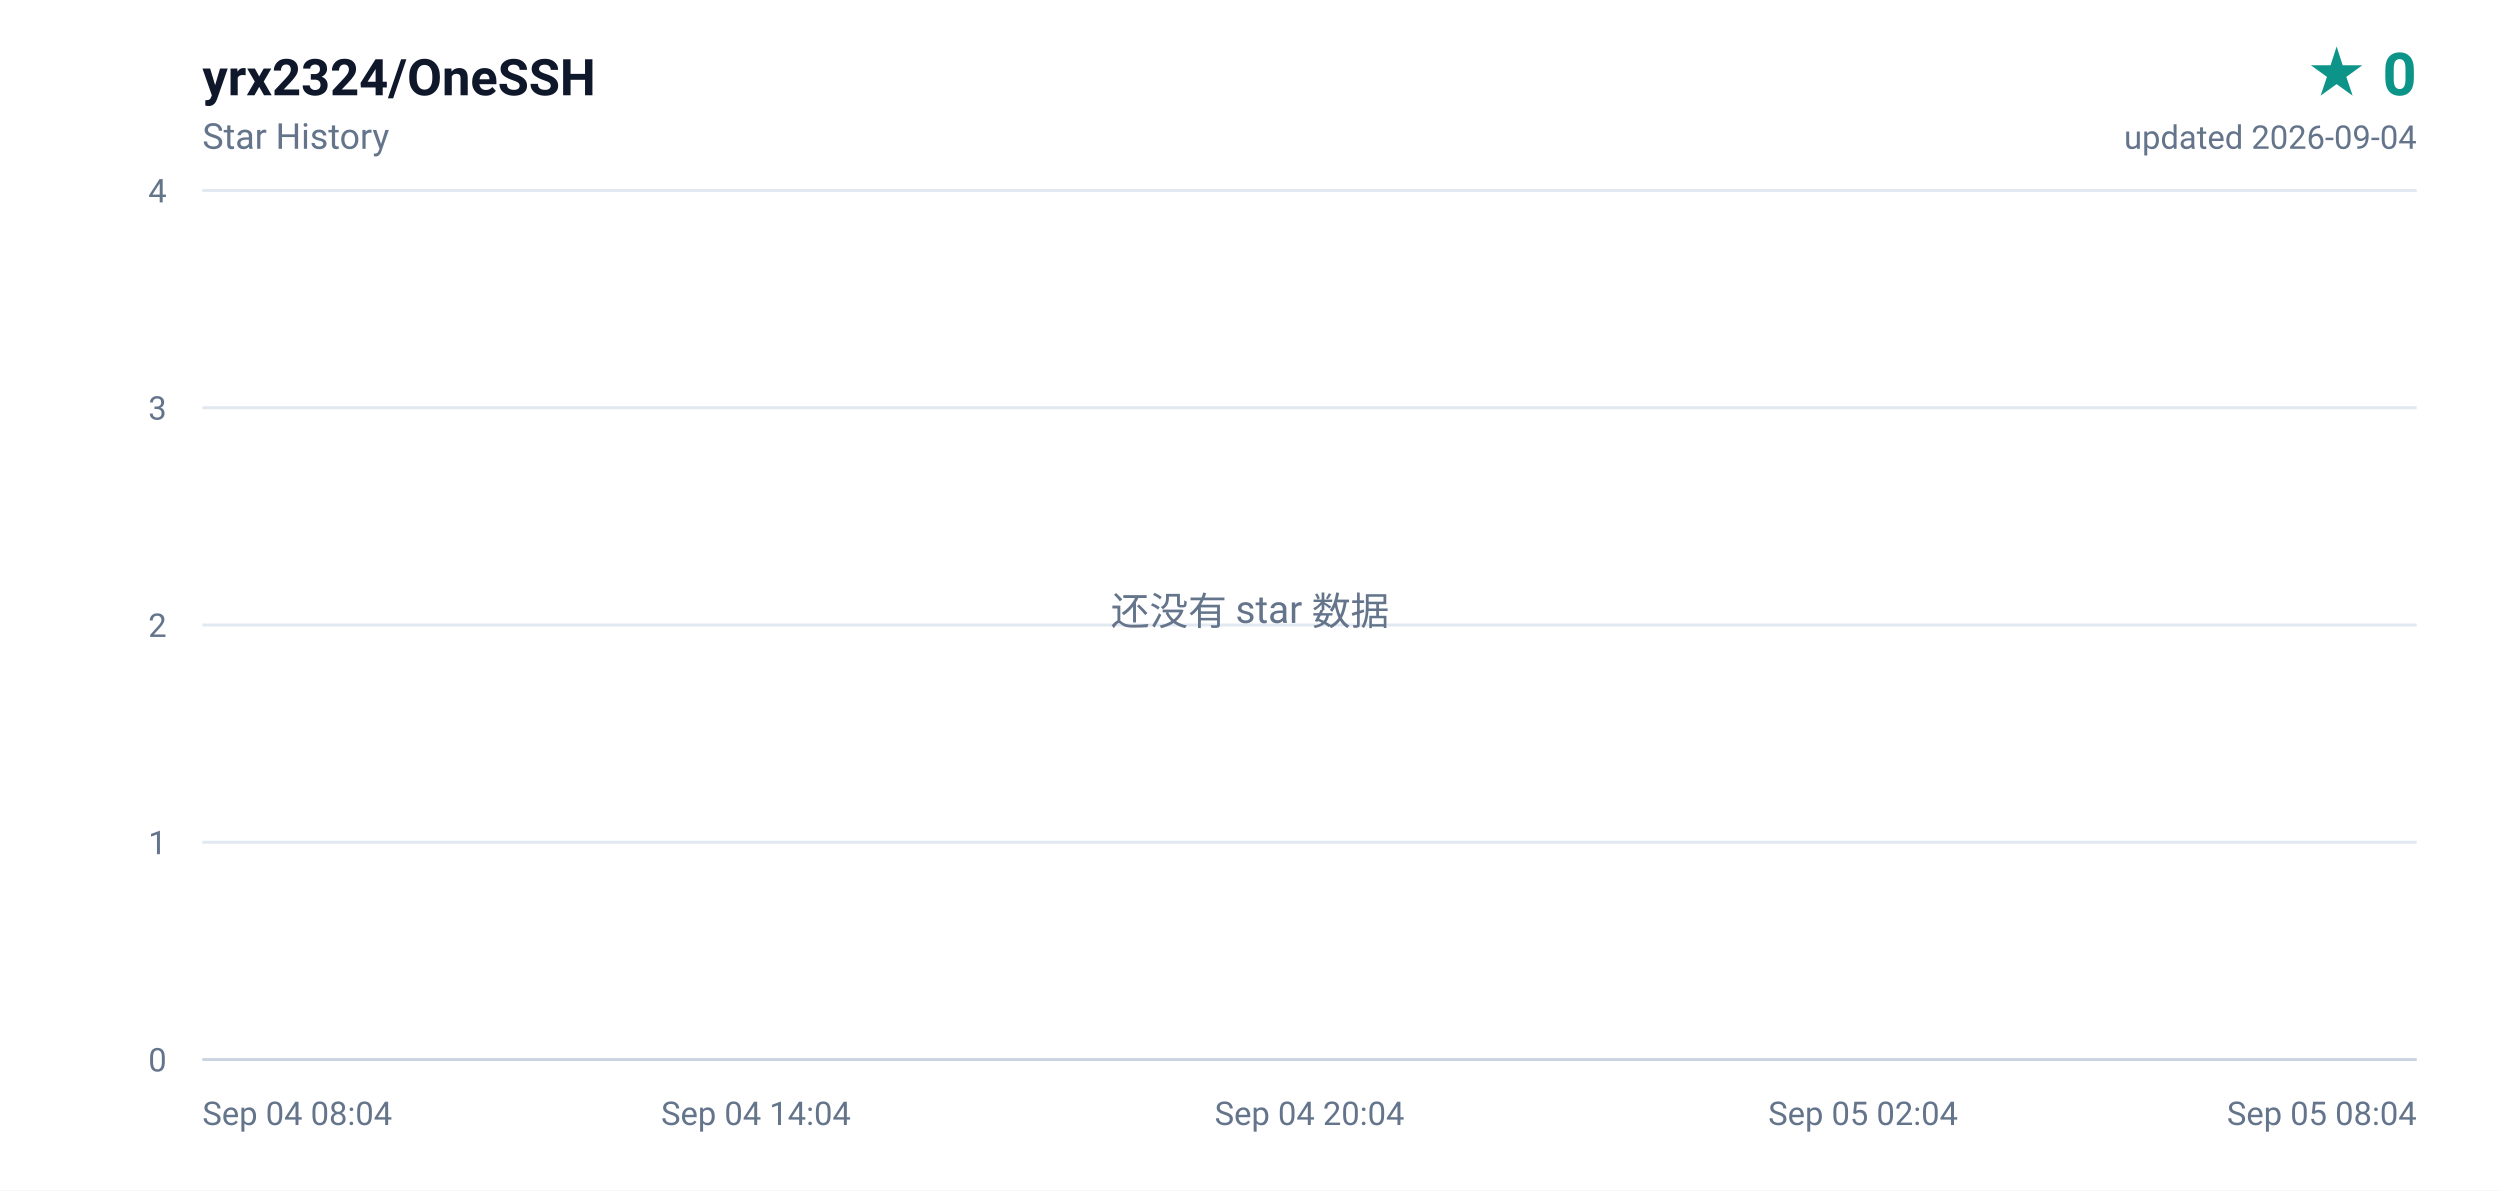
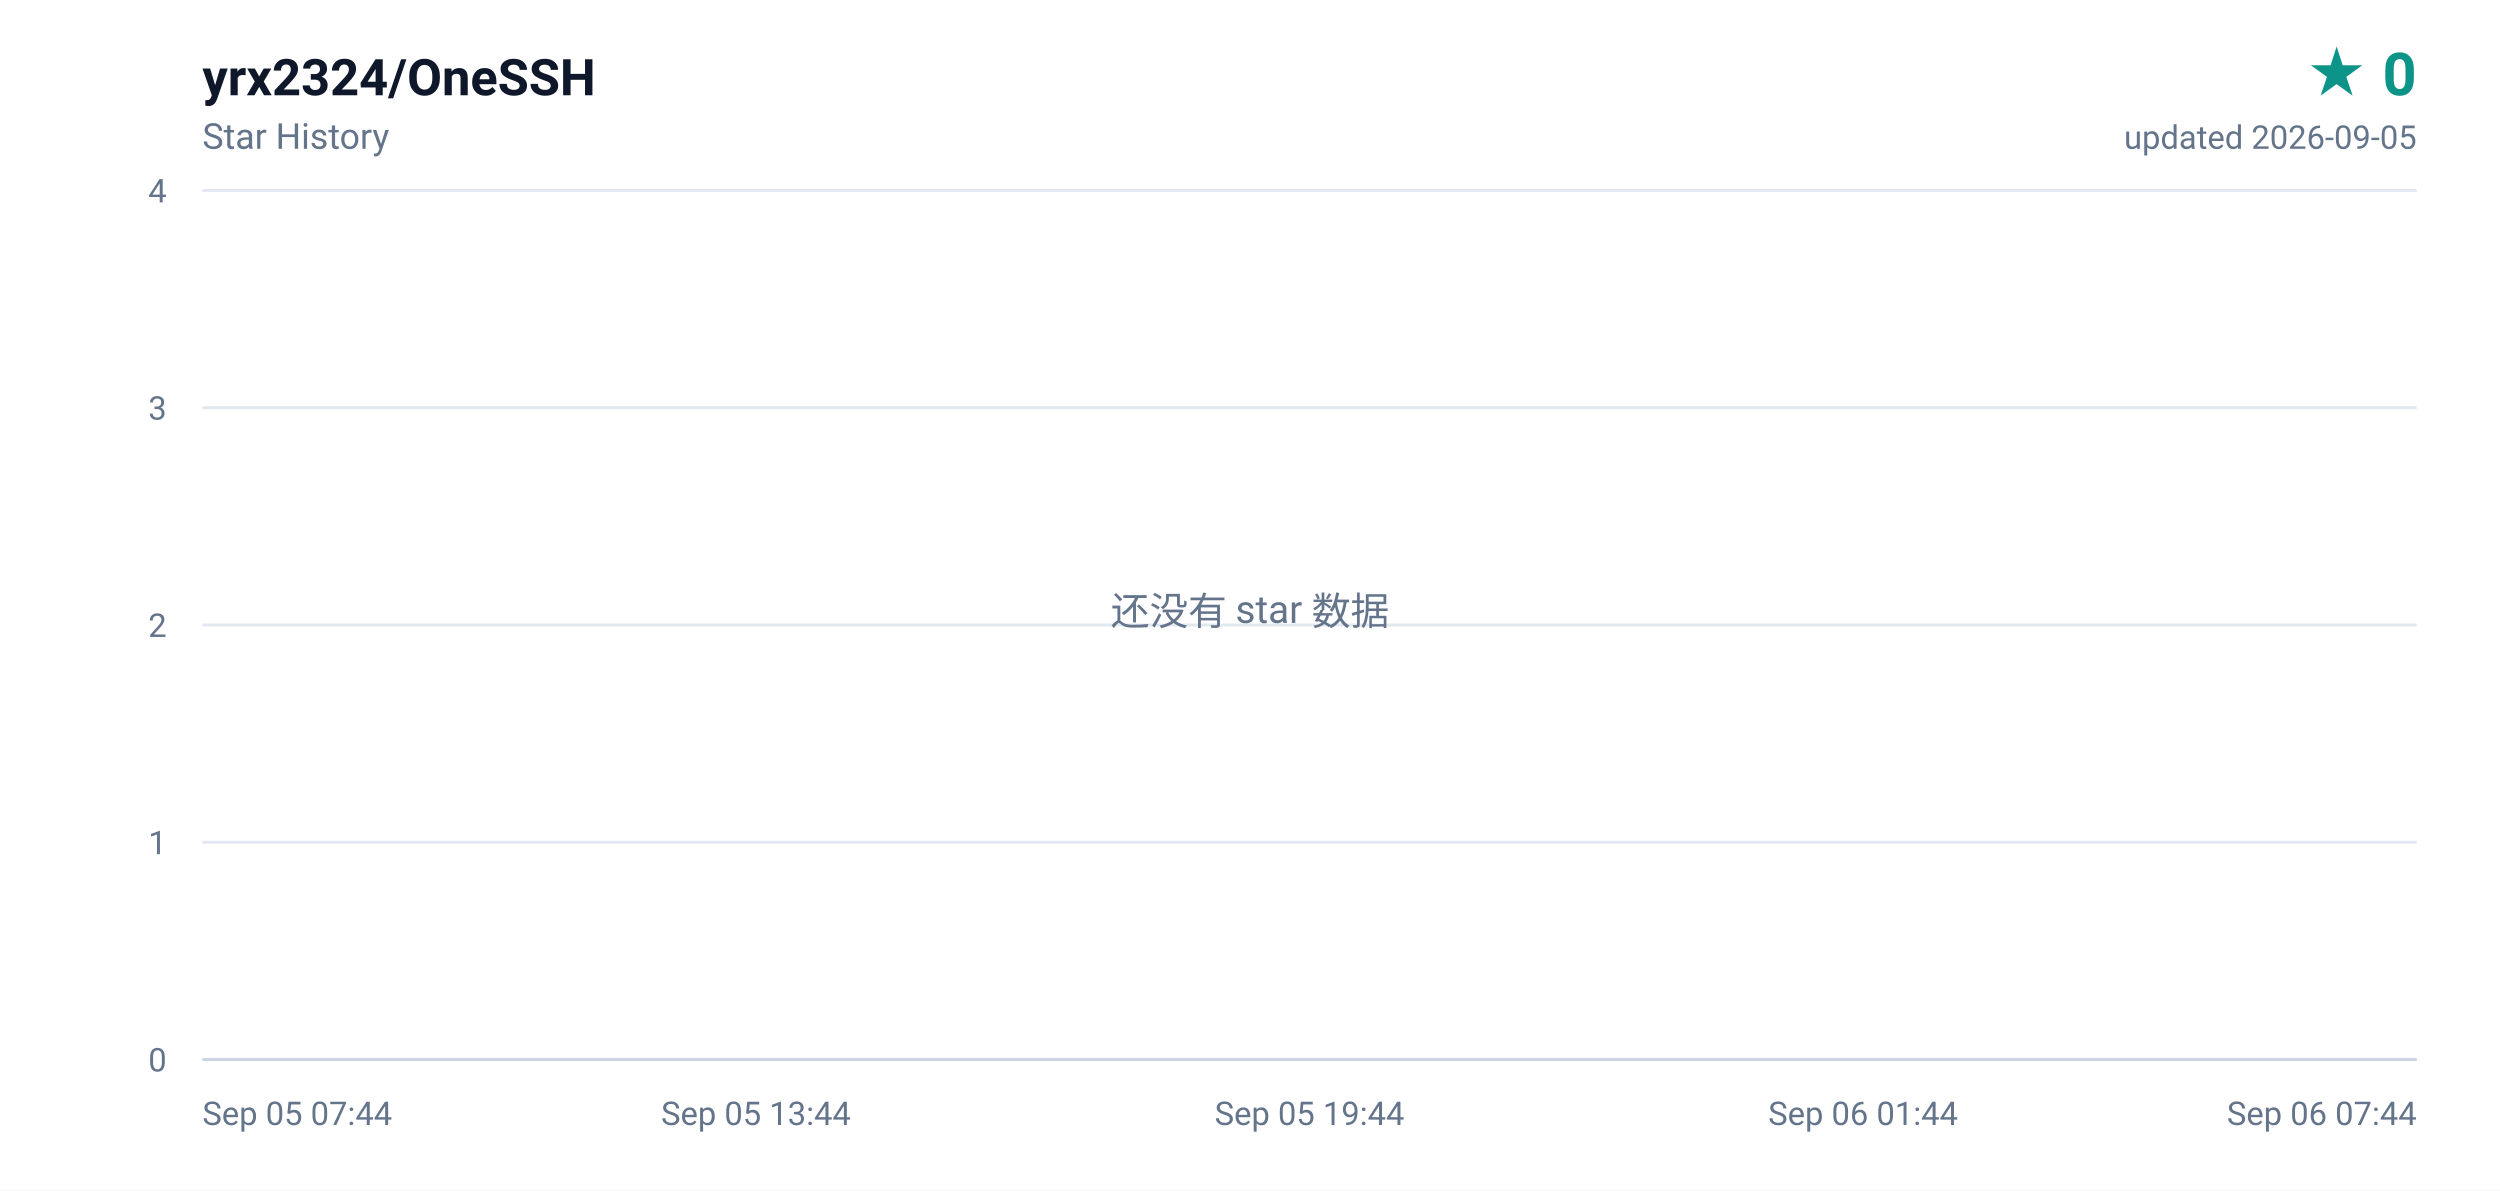
<svg xmlns="http://www.w3.org/2000/svg" width="840" height="400" viewBox="0 0 840 400" role="img" aria-label="yrx2324/OneSSH star history, 0 stars">
  <defs>
    <linearGradient id="area" x1="0" y1="0" x2="0" y2="1">
      <stop offset="0%" stop-color="#0d9488" stop-opacity="0.16" />
      <stop offset="100%" stop-color="#0d9488" stop-opacity="0" />
    </linearGradient>
  </defs>
  <rect width="840" height="400" fill="#ffffff" />
  <g font-family="ui-sans-serif,-apple-system,BlinkMacSystemFont,'Segoe UI',Roboto,'Helvetica Neue',Arial,sans-serif">
    <text x="68" y="32" fill="#0f172a" font-size="17" font-weight="600">yrx2324/OneSSH</text>
    <text x="68" y="50" fill="#64748b" font-size="12">Star History</text>
    <text x="812" y="32" fill="#0d9488" font-size="20" font-weight="700" text-anchor="end">★ 0</text>
-     <text x="812" y="50" fill="#64748b" font-size="11" text-anchor="end">updated 2026-09-04</text>
+     <text x="812" y="50" fill="#64748b" font-size="11" text-anchor="end">updated 2026-09-05</text>
    <line x1="68" y1="356.0" x2="812" y2="356.0" stroke="#e2e8f0" stroke-width="1" />
    <text x="56" y="360.0" fill="#64748b" font-size="11" text-anchor="end">0</text>
    <line x1="68" y1="283.0" x2="812" y2="283.0" stroke="#e2e8f0" stroke-width="1" />
    <text x="56" y="287.0" fill="#64748b" font-size="11" text-anchor="end">1</text>
    <line x1="68" y1="210.0" x2="812" y2="210.0" stroke="#e2e8f0" stroke-width="1" />
    <text x="56" y="214.0" fill="#64748b" font-size="11" text-anchor="end">2</text>
    <line x1="68" y1="137.0" x2="812" y2="137.0" stroke="#e2e8f0" stroke-width="1" />
    <text x="56" y="141.0" fill="#64748b" font-size="11" text-anchor="end">3</text>
    <line x1="68" y1="64.0" x2="812" y2="64.0" stroke="#e2e8f0" stroke-width="1" />
    <text x="56" y="68.0" fill="#64748b" font-size="11" text-anchor="end">4</text>
-     <text x="68.0" y="378.0" fill="#64748b" font-size="11" text-anchor="start">Sep 04 08:04</text>
-     <text x="254.0" y="378.0" fill="#64748b" font-size="11" text-anchor="middle">Sep 04 14:04</text>
-     <text x="440.0" y="378.0" fill="#64748b" font-size="11" text-anchor="middle">Sep 04 20:04</text>
-     <text x="626.0" y="378.0" fill="#64748b" font-size="11" text-anchor="middle">Sep 05 02:04</text>
-     <text x="812.0" y="378.0" fill="#64748b" font-size="11" text-anchor="end">Sep 05 08:04</text>
+     <text x="68.0" y="378.0" fill="#64748b" font-size="11" text-anchor="start">Sep 05 07:44</text>
+     <text x="254.0" y="378.0" fill="#64748b" font-size="11" text-anchor="middle">Sep 05 13:44</text>
+     <text x="440.0" y="378.0" fill="#64748b" font-size="11" text-anchor="middle">Sep 05 19:44</text>
+     <text x="626.0" y="378.0" fill="#64748b" font-size="11" text-anchor="middle">Sep 06 01:44</text>
+     <text x="812.0" y="378.0" fill="#64748b" font-size="11" text-anchor="end">Sep 06 07:44</text>
    <line x1="68" y1="356" x2="812" y2="356" stroke="#cbd5e1" stroke-width="1" />
    <text x="420" y="210" fill="#64748b" font-size="13" text-anchor="middle">还没有 star 数据</text>
  </g>
</svg>
